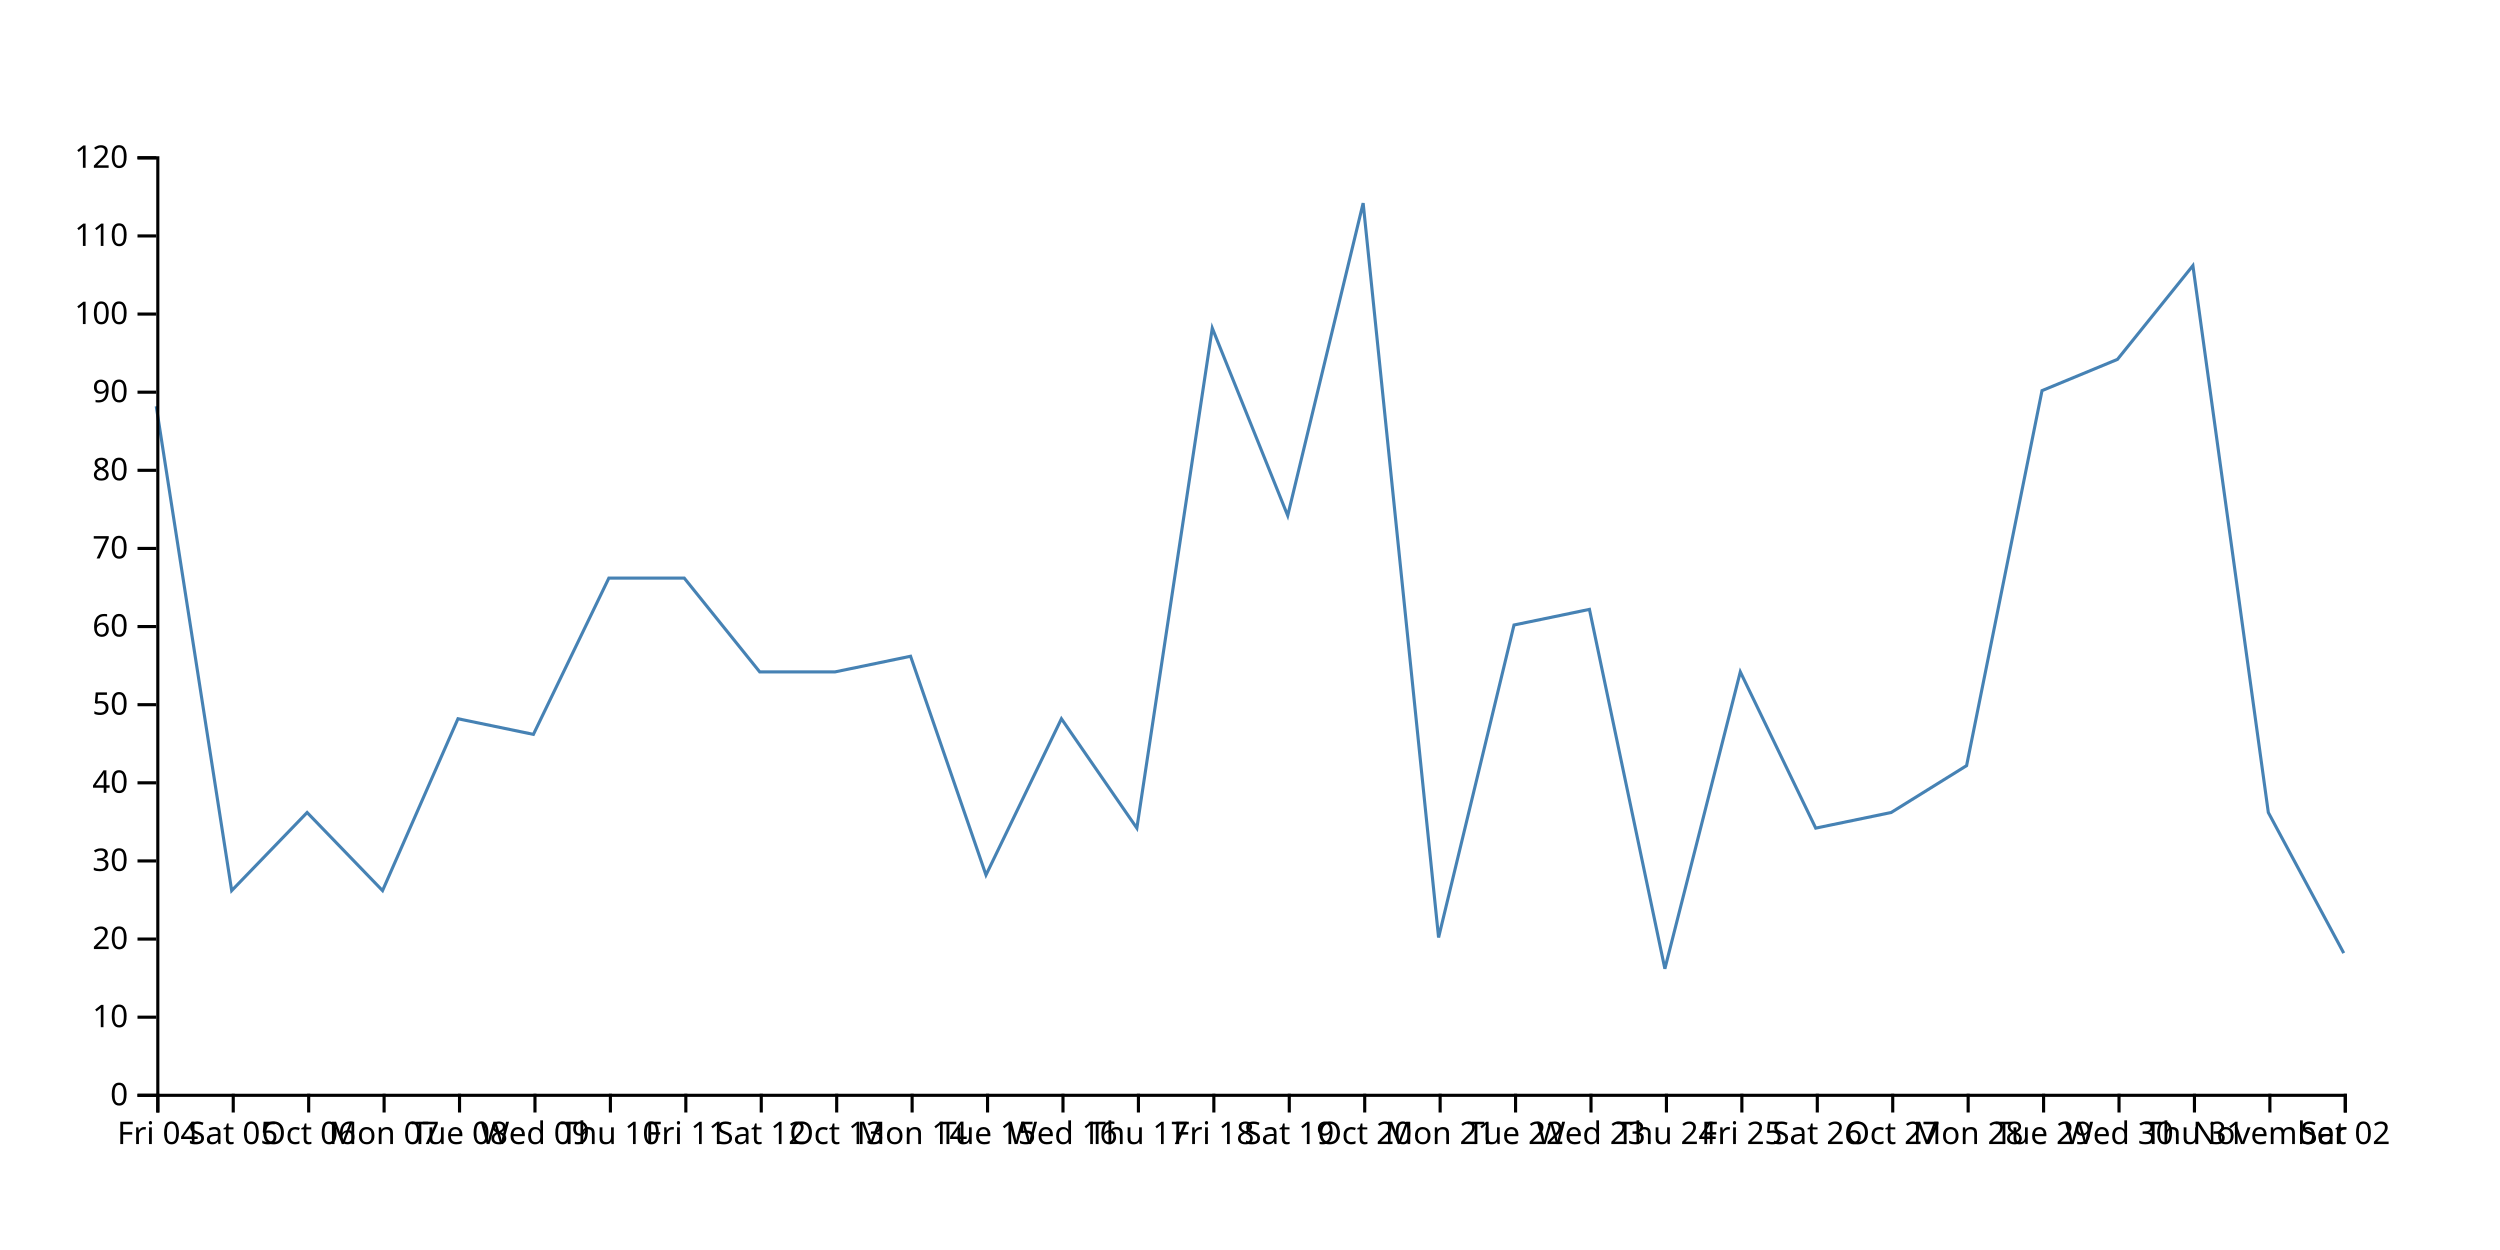
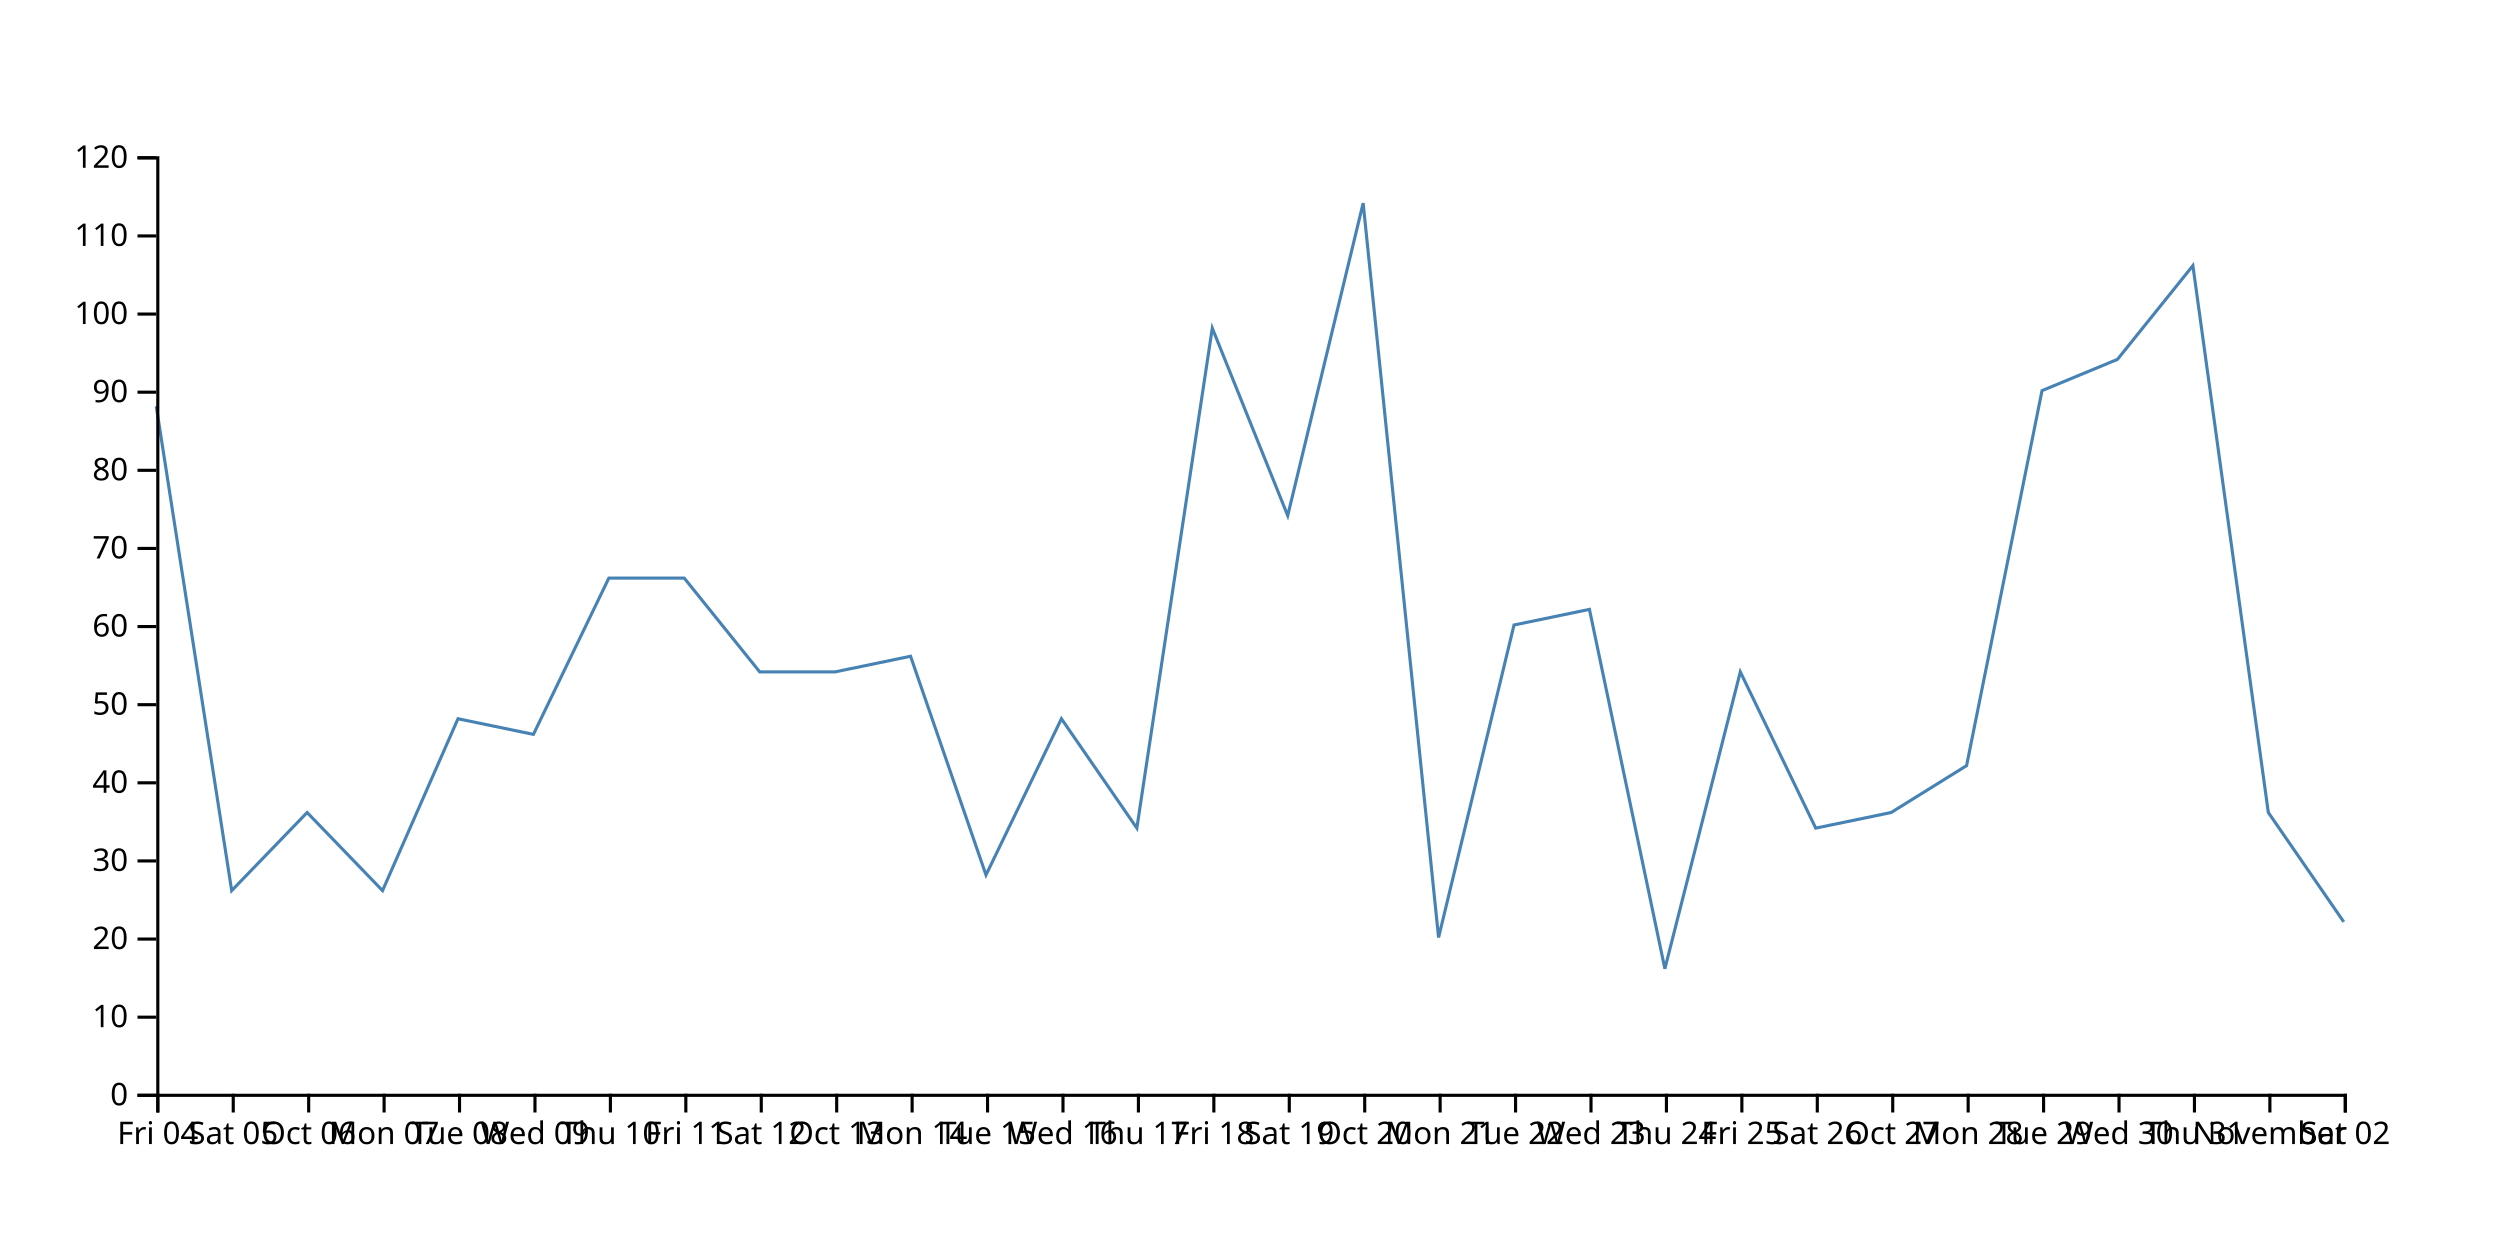
<svg xmlns="http://www.w3.org/2000/svg" width="800" height="400">
-   <path d="M750,305L725.862,260L701.724,85L677.586,115L653.448,125L629.31,245L605.172,260L581.034,265L556.897,215L532.759,310L508.621,195L484.483,200L460.345,300L436.207,65L412.069,165L387.931,105L363.793,265L339.655,230L315.517,280L291.379,210L267.241,215L243.103,215L218.966,185L194.828,185L170.69,235L146.552,230L122.414,285L98.276,260L74.138,285L50,130" fill="none" stroke="steelblue" />
+   <path d="M750,295L725.862,260L701.724,85L677.586,115L653.448,125L629.31,245L605.172,260L581.034,265L556.897,215L532.759,310L508.621,195L484.483,200L460.345,300L436.207,65L412.069,165L387.931,105L363.793,265L339.655,230L315.517,280L291.379,210L267.241,215L243.103,215L218.966,185L194.828,185L170.69,235L146.552,230L122.414,285L98.276,260L74.138,285L50,130" fill="none" stroke="steelblue" />
  <g transform="translate(0,350)" fill="none" font-size="10" font-family="sans-serif" text-anchor="middle">
    <path class="domain" stroke="currentColor" d="M50.5,6V0.5H750.5V6" />
    <g class="tick" opacity="1" transform="translate(50.5,0)">
      <line stroke="currentColor" y2="6" />
      <text fill="currentColor" y="9" dy="0.71em">Fri 04</text>
    </g>
    <g class="tick" opacity="1" transform="translate(74.63793,0)">
      <line stroke="currentColor" y2="6" />
      <text fill="currentColor" y="9" dy="0.71em">Sat 05</text>
    </g>
    <g class="tick" opacity="1" transform="translate(98.77586,0)">
      <line stroke="currentColor" y2="6" />
      <text fill="currentColor" y="9" dy="0.71em">Oct 06</text>
    </g>
    <g class="tick" opacity="1" transform="translate(122.9138,0)">
      <line stroke="currentColor" y2="6" />
      <text fill="currentColor" y="9" dy="0.71em">Mon 07</text>
    </g>
    <g class="tick" opacity="1" transform="translate(147.0517,0)">
      <line stroke="currentColor" y2="6" />
      <text fill="currentColor" y="9" dy="0.71em">Tue 08</text>
    </g>
    <g class="tick" opacity="1" transform="translate(171.1897,0)">
      <line stroke="currentColor" y2="6" />
      <text fill="currentColor" y="9" dy="0.71em">Wed 09</text>
    </g>
    <g class="tick" opacity="1" transform="translate(195.3276,0)">
      <line stroke="currentColor" y2="6" />
      <text fill="currentColor" y="9" dy="0.71em">Thu 10</text>
    </g>
    <g class="tick" opacity="1" transform="translate(219.4655,0)">
      <line stroke="currentColor" y2="6" />
      <text fill="currentColor" y="9" dy="0.71em">Fri 11</text>
    </g>
    <g class="tick" opacity="1" transform="translate(243.6034,0)">
      <line stroke="currentColor" y2="6" />
      <text fill="currentColor" y="9" dy="0.71em">Sat 12</text>
    </g>
    <g class="tick" opacity="1" transform="translate(267.7414,0)">
      <line stroke="currentColor" y2="6" />
      <text fill="currentColor" y="9" dy="0.71em">Oct 13</text>
    </g>
    <g class="tick" opacity="1" transform="translate(291.8793,0)">
      <line stroke="currentColor" y2="6" />
      <text fill="currentColor" y="9" dy="0.71em">Mon 14</text>
    </g>
    <g class="tick" opacity="1" transform="translate(316.0172,0)">
      <line stroke="currentColor" y2="6" />
      <text fill="currentColor" y="9" dy="0.71em">Tue 15</text>
    </g>
    <g class="tick" opacity="1" transform="translate(340.1552,0)">
      <line stroke="currentColor" y2="6" />
      <text fill="currentColor" y="9" dy="0.71em">Wed 16</text>
    </g>
    <g class="tick" opacity="1" transform="translate(364.2931,0)">
      <line stroke="currentColor" y2="6" />
      <text fill="currentColor" y="9" dy="0.71em">Thu 17</text>
    </g>
    <g class="tick" opacity="1" transform="translate(388.431,0)">
      <line stroke="currentColor" y2="6" />
      <text fill="currentColor" y="9" dy="0.71em">Fri 18</text>
    </g>
    <g class="tick" opacity="1" transform="translate(412.569,0)">
      <line stroke="currentColor" y2="6" />
      <text fill="currentColor" y="9" dy="0.71em">Sat 19</text>
    </g>
    <g class="tick" opacity="1" transform="translate(436.7069,0)">
      <line stroke="currentColor" y2="6" />
      <text fill="currentColor" y="9" dy="0.71em">Oct 20</text>
    </g>
    <g class="tick" opacity="1" transform="translate(460.8448,0)">
      <line stroke="currentColor" y2="6" />
      <text fill="currentColor" y="9" dy="0.71em">Mon 21</text>
    </g>
    <g class="tick" opacity="1" transform="translate(484.9828,0)">
      <line stroke="currentColor" y2="6" />
      <text fill="currentColor" y="9" dy="0.71em">Tue 22</text>
    </g>
    <g class="tick" opacity="1" transform="translate(509.1207,0)">
      <line stroke="currentColor" y2="6" />
      <text fill="currentColor" y="9" dy="0.71em">Wed 23</text>
    </g>
    <g class="tick" opacity="1" transform="translate(533.2586,0)">
      <line stroke="currentColor" y2="6" />
      <text fill="currentColor" y="9" dy="0.71em">Thu 24</text>
    </g>
    <g class="tick" opacity="1" transform="translate(557.3966,0)">
      <line stroke="currentColor" y2="6" />
      <text fill="currentColor" y="9" dy="0.71em">Fri 25</text>
    </g>
    <g class="tick" opacity="1" transform="translate(581.5345,0)">
      <line stroke="currentColor" y2="6" />
      <text fill="currentColor" y="9" dy="0.71em">Sat 26</text>
    </g>
    <g class="tick" opacity="1" transform="translate(605.6724,0)">
      <line stroke="currentColor" y2="6" />
      <text fill="currentColor" y="9" dy="0.71em">Oct 27</text>
    </g>
    <g class="tick" opacity="1" transform="translate(629.8103,0)">
      <line stroke="currentColor" y2="6" />
      <text fill="currentColor" y="9" dy="0.71em">Mon 28</text>
    </g>
    <g class="tick" opacity="1" transform="translate(653.9483,0)">
      <line stroke="currentColor" y2="6" />
      <text fill="currentColor" y="9" dy="0.71em">Tue 29</text>
    </g>
    <g class="tick" opacity="1" transform="translate(678.0862,0)">
      <line stroke="currentColor" y2="6" />
      <text fill="currentColor" y="9" dy="0.71em">Wed 30</text>
    </g>
    <g class="tick" opacity="1" transform="translate(702.2241,0)">
      <line stroke="currentColor" y2="6" />
      <text fill="currentColor" y="9" dy="0.71em">Thu 31</text>
    </g>
    <g class="tick" opacity="1" transform="translate(726.3621,0)">
      <line stroke="currentColor" y2="6" />
      <text fill="currentColor" y="9" dy="0.71em">November</text>
    </g>
    <g class="tick" opacity="1" transform="translate(750.5,0)">
      <line stroke="currentColor" y2="6" />
      <text fill="currentColor" y="9" dy="0.71em">Sat 02</text>
    </g>
  </g>
  <g transform="translate(50,0)" fill="none" font-size="10" font-family="sans-serif" text-anchor="end">
    <path class="domain" stroke="currentColor" d="M-6,350.5H0.5V50.5H-6" />
    <g class="tick" opacity="1" transform="translate(0,350.5)">
      <line stroke="currentColor" x2="-6" />
      <text fill="currentColor" x="-9" dy="0.32em">0</text>
    </g>
    <g class="tick" opacity="1" transform="translate(0,325.5)">
      <line stroke="currentColor" x2="-6" />
      <text fill="currentColor" x="-9" dy="0.32em">10</text>
    </g>
    <g class="tick" opacity="1" transform="translate(0,300.5)">
      <line stroke="currentColor" x2="-6" />
      <text fill="currentColor" x="-9" dy="0.32em">20</text>
    </g>
    <g class="tick" opacity="1" transform="translate(0,275.5)">
      <line stroke="currentColor" x2="-6" />
      <text fill="currentColor" x="-9" dy="0.32em">30</text>
    </g>
    <g class="tick" opacity="1" transform="translate(0,250.5)">
      <line stroke="currentColor" x2="-6" />
      <text fill="currentColor" x="-9" dy="0.32em">40</text>
    </g>
    <g class="tick" opacity="1" transform="translate(0,225.5)">
      <line stroke="currentColor" x2="-6" />
      <text fill="currentColor" x="-9" dy="0.32em">50</text>
    </g>
    <g class="tick" opacity="1" transform="translate(0,200.5)">
      <line stroke="currentColor" x2="-6" />
      <text fill="currentColor" x="-9" dy="0.32em">60</text>
    </g>
    <g class="tick" opacity="1" transform="translate(0,175.5)">
      <line stroke="currentColor" x2="-6" />
      <text fill="currentColor" x="-9" dy="0.32em">70</text>
    </g>
    <g class="tick" opacity="1" transform="translate(0,150.5)">
      <line stroke="currentColor" x2="-6" />
      <text fill="currentColor" x="-9" dy="0.32em">80</text>
    </g>
    <g class="tick" opacity="1" transform="translate(0,125.5)">
      <line stroke="currentColor" x2="-6" />
      <text fill="currentColor" x="-9" dy="0.32em">90</text>
    </g>
    <g class="tick" opacity="1" transform="translate(0,100.5)">
      <line stroke="currentColor" x2="-6" />
      <text fill="currentColor" x="-9" dy="0.32em">100</text>
    </g>
    <g class="tick" opacity="1" transform="translate(0,75.5)">
      <line stroke="currentColor" x2="-6" />
      <text fill="currentColor" x="-9" dy="0.32em">110</text>
    </g>
    <g class="tick" opacity="1" transform="translate(0,50.5)">
      <line stroke="currentColor" x2="-6" />
      <text fill="currentColor" x="-9" dy="0.32em">120</text>
    </g>
  </g>
</svg>
